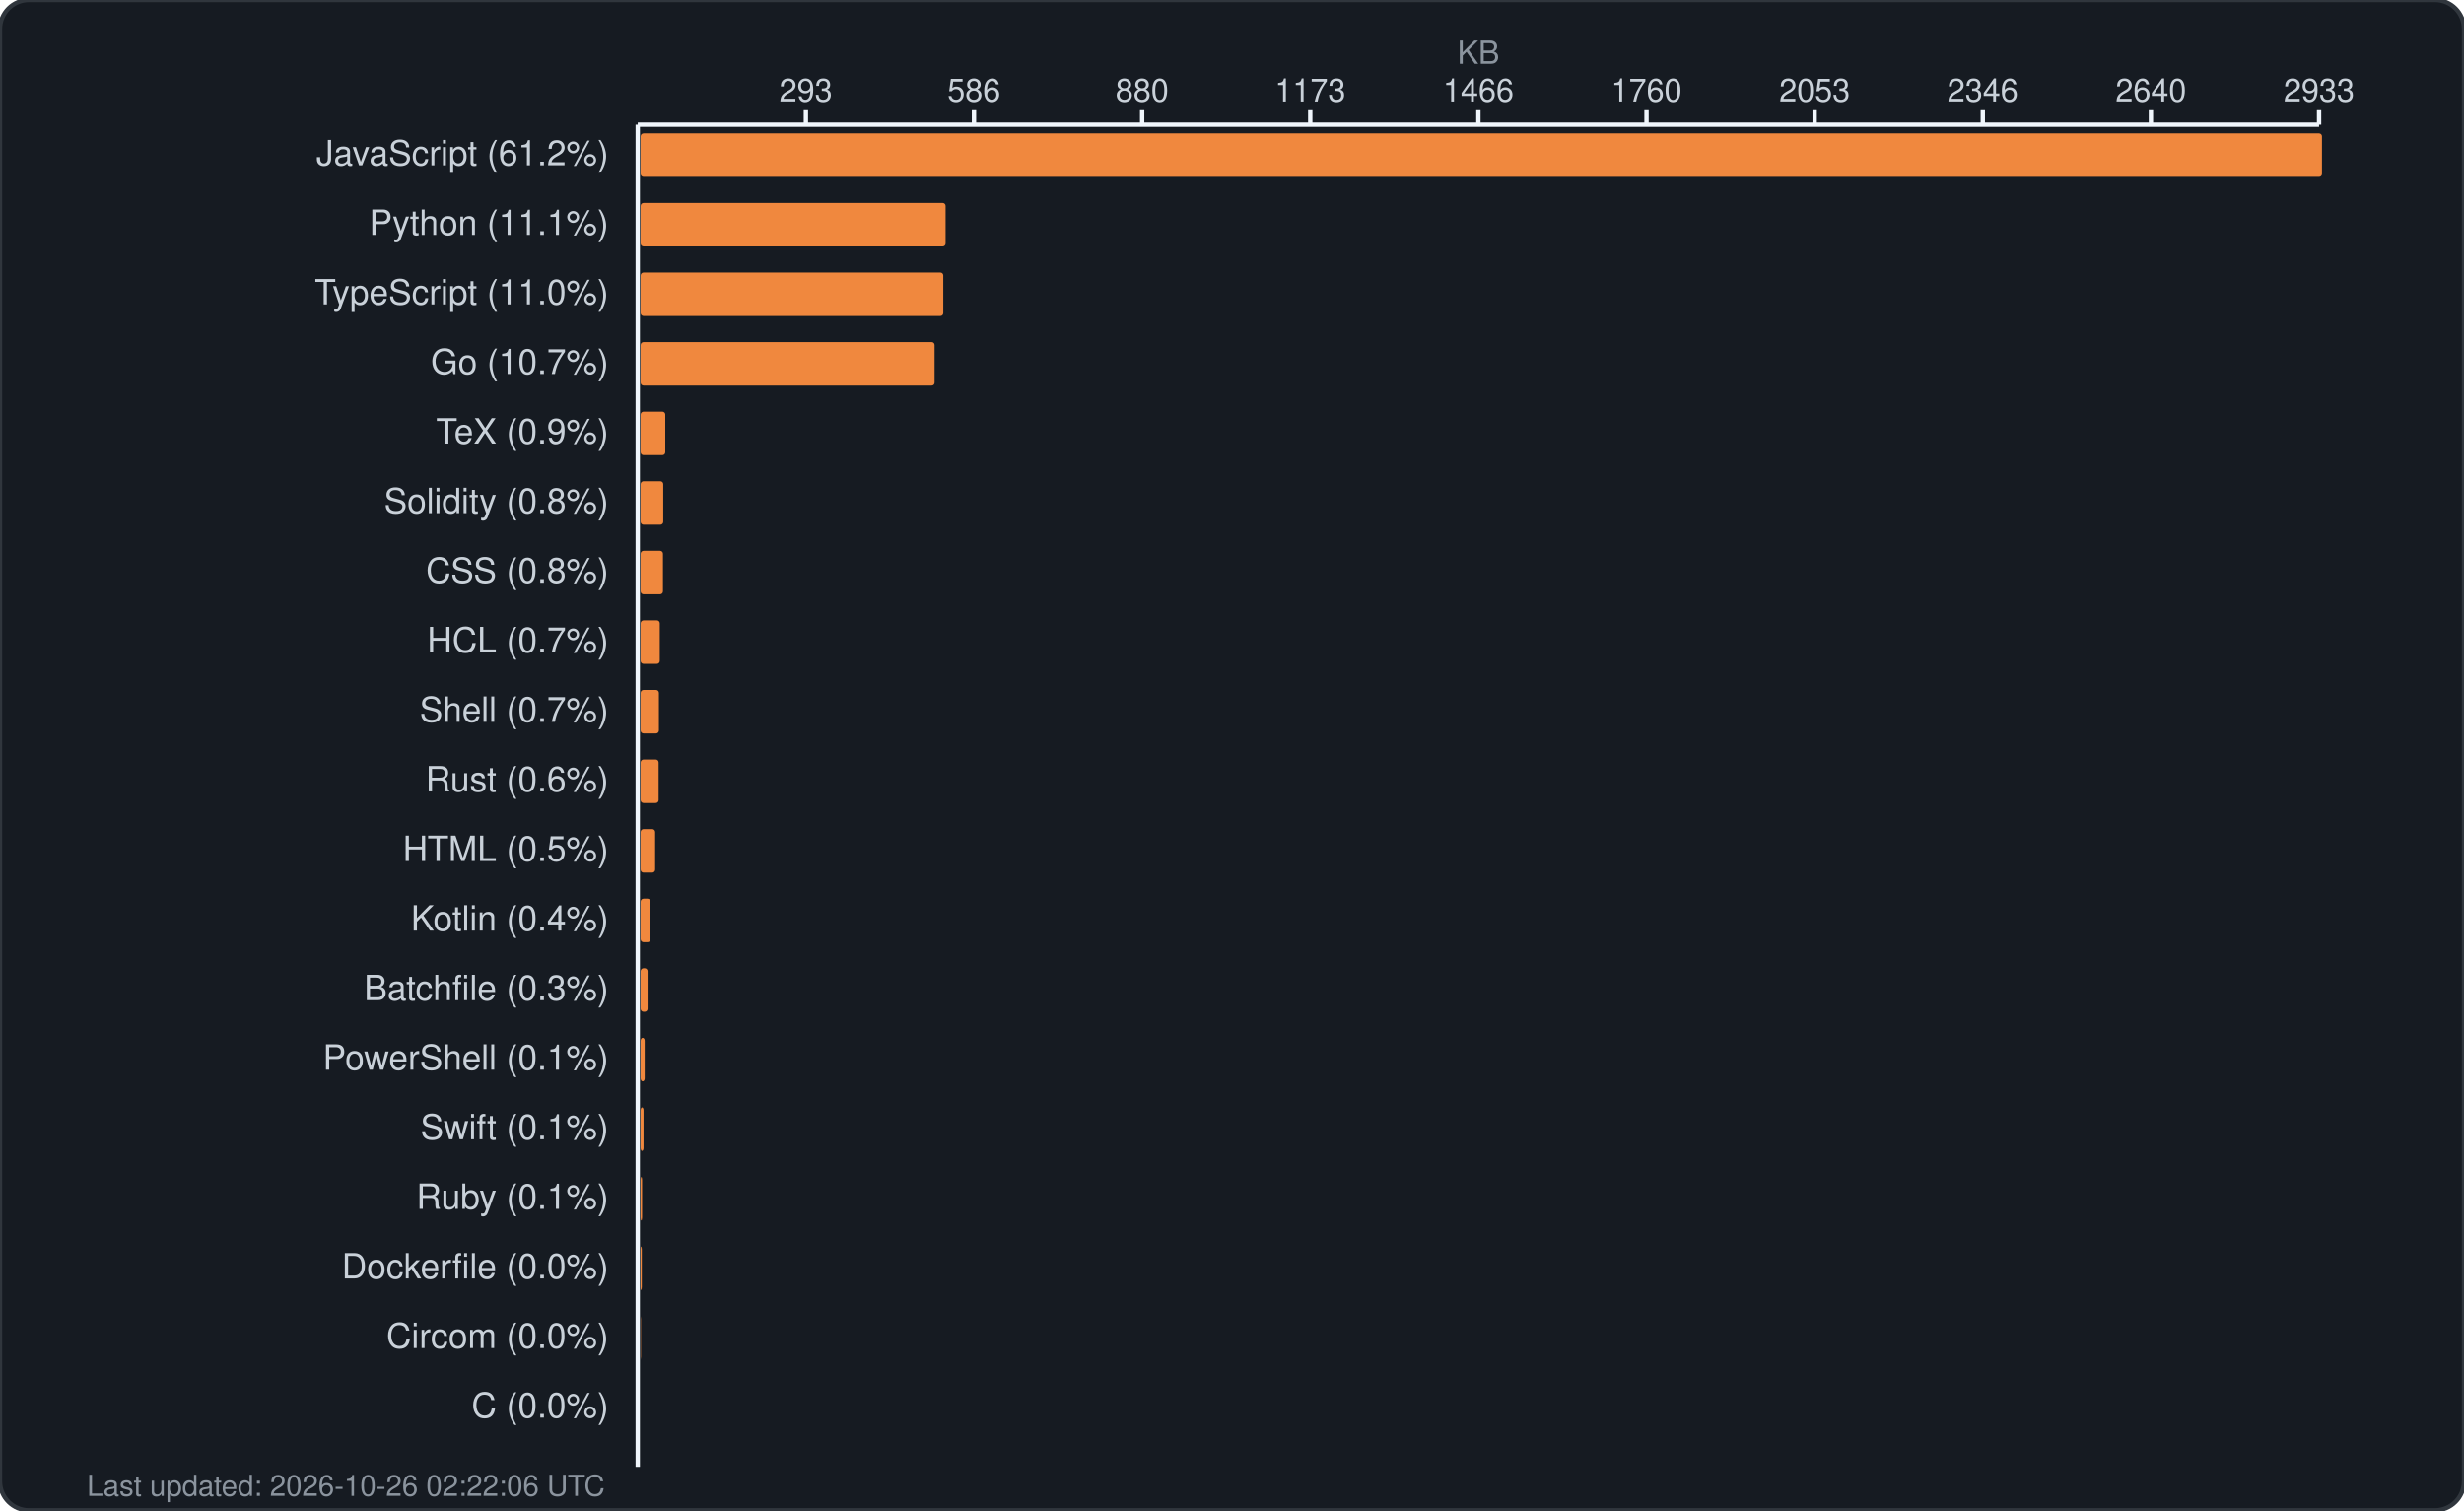
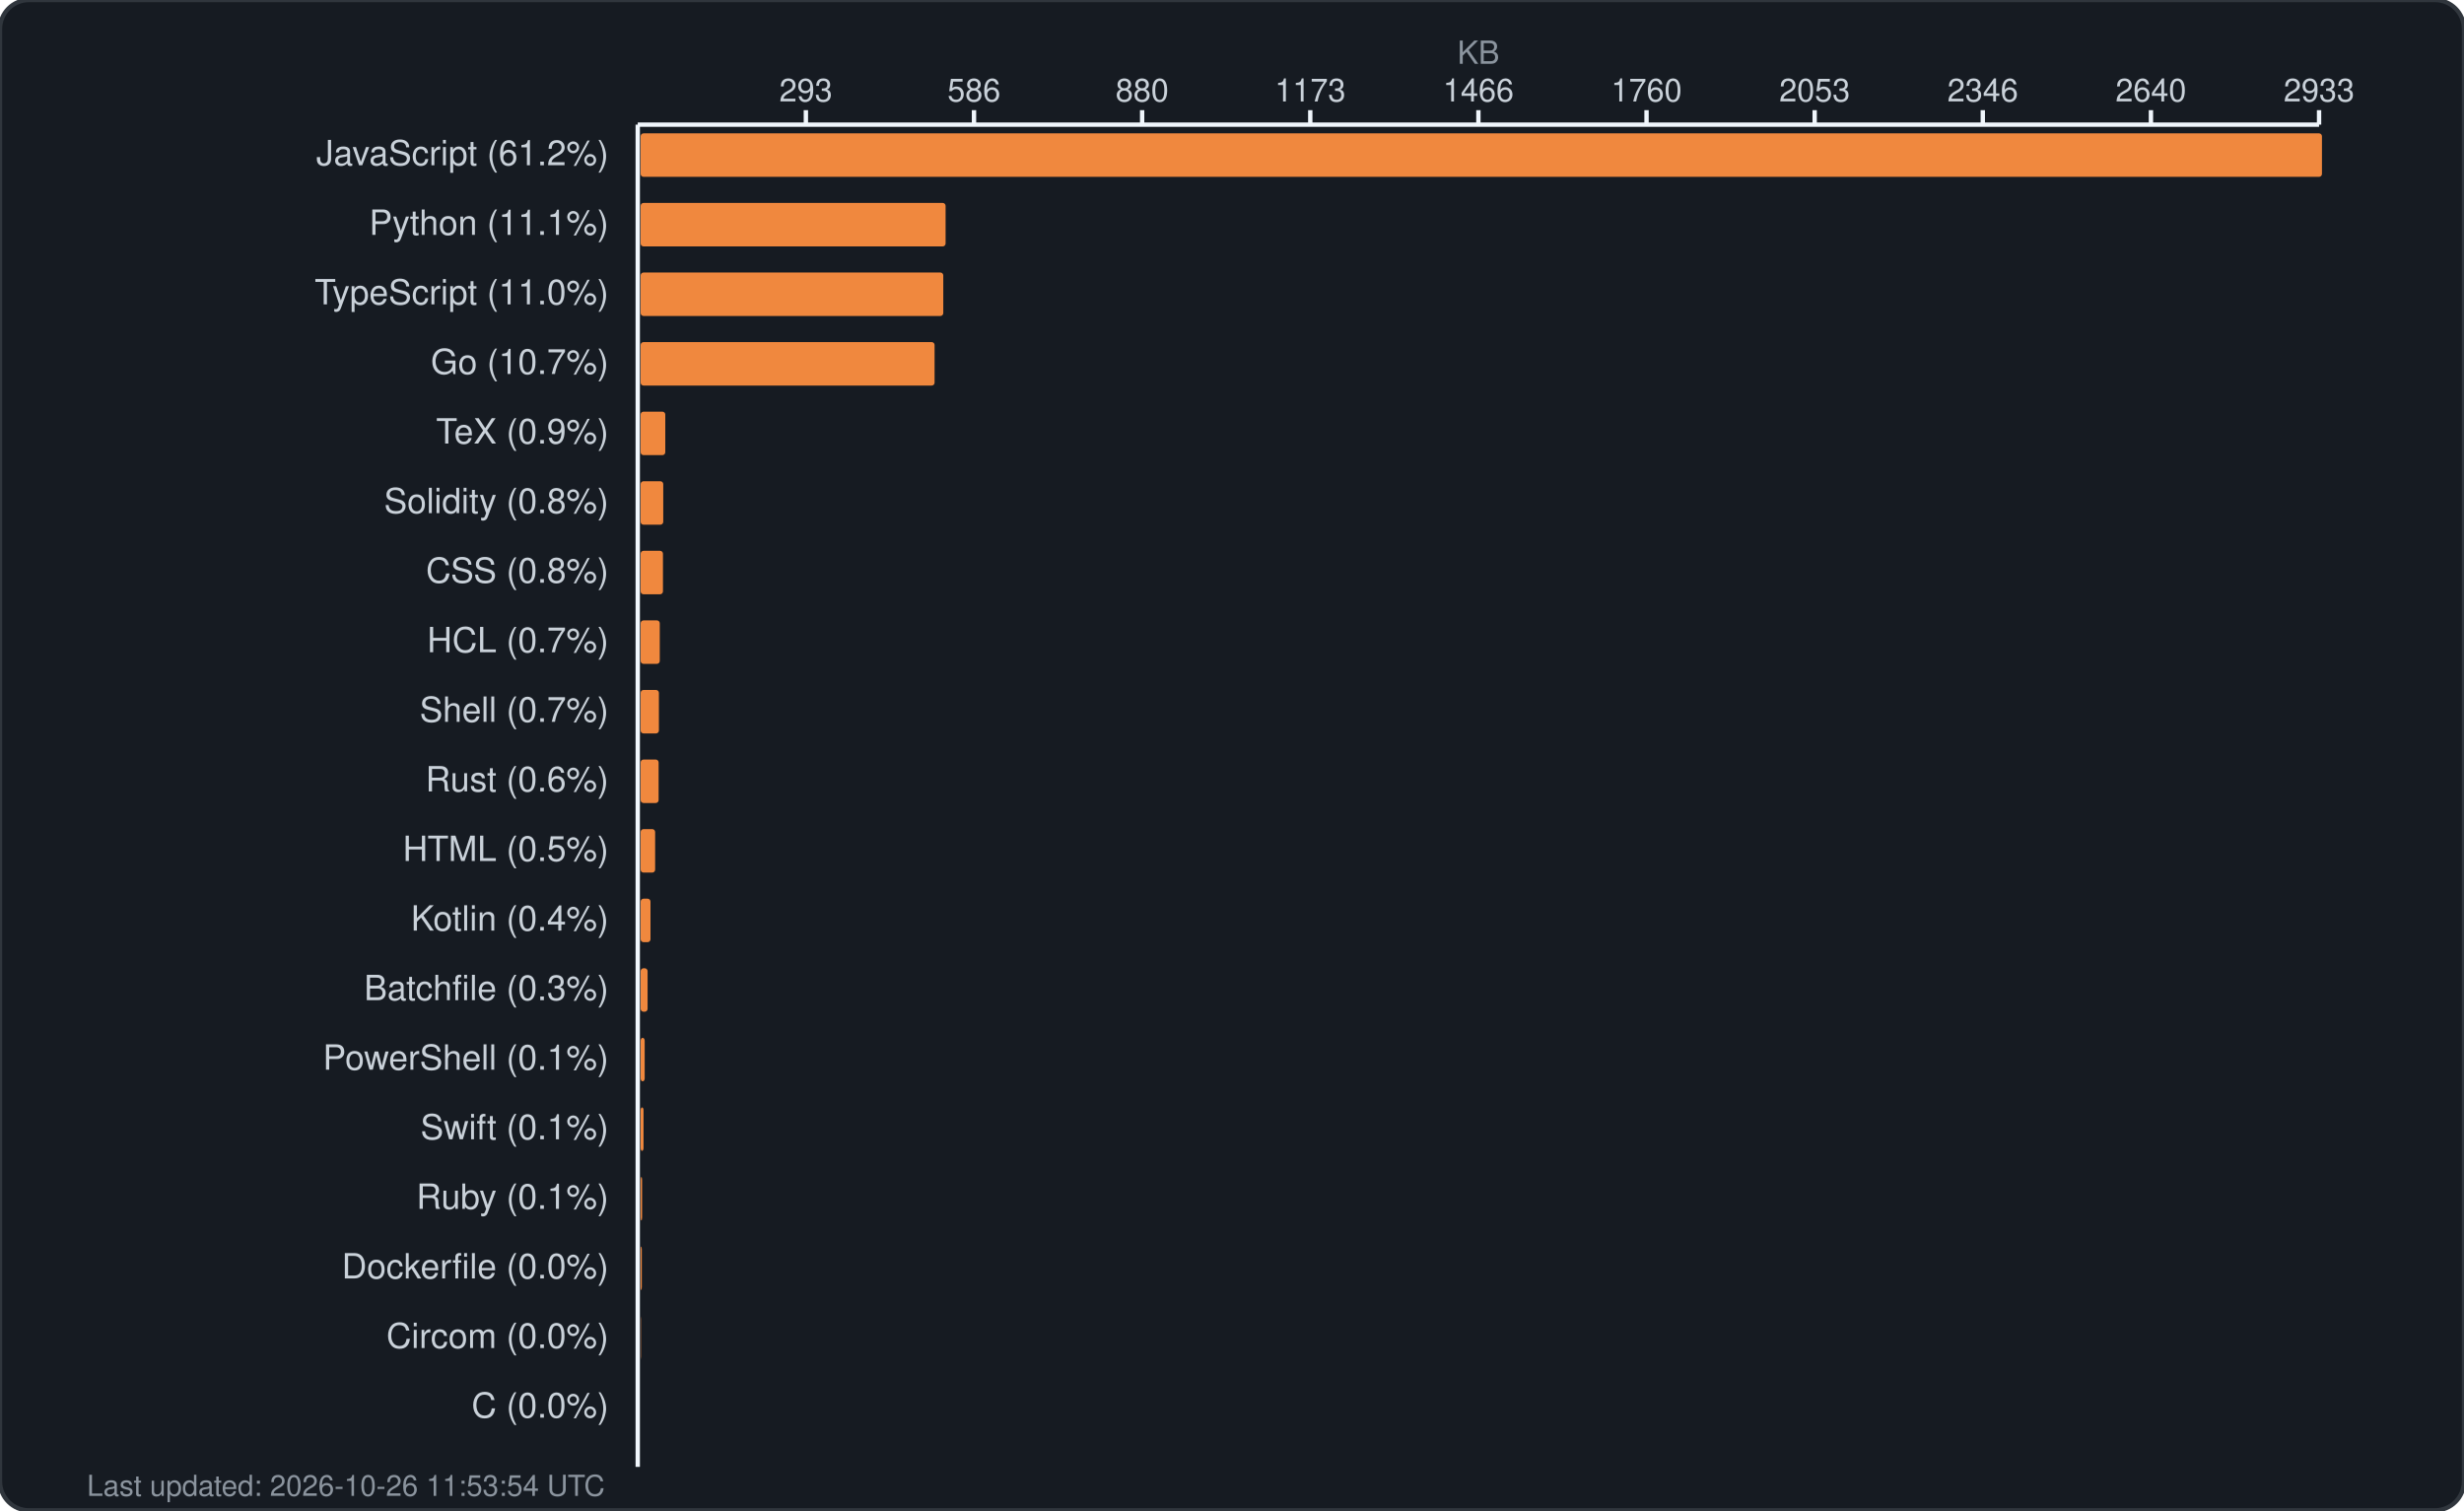
<svg xmlns="http://www.w3.org/2000/svg" width="850" height="521" viewBox="0 0 850 521" fill="none">
  <rect width="850" height="521" rx="10" fill="#161b22" stroke="#30363d" stroke-width="1.5" />
  <text x="510.0" y="22" fill="#8b949e" font-family="-apple-system, BlinkMacSystemFont, 'Segoe UI', Helvetica, Arial, sans-serif" font-size="11" text-anchor="middle">KB</text>
  <g fill="#c9d1d9" font-family="-apple-system, BlinkMacSystemFont, 'Segoe UI', Helvetica, Arial, sans-serif" font-size="11">
    <text x="278.0" y="35" text-anchor="middle">293</text>
    <line x1="278.0" y1="38" x2="278.0" y2="43" stroke="#f0f6fc" stroke-width="1.5" />
    <text x="336.0" y="35" text-anchor="middle">586</text>
    <line x1="336.0" y1="38" x2="336.0" y2="43" stroke="#f0f6fc" stroke-width="1.5" />
    <text x="394.0" y="35" text-anchor="middle">880</text>
    <line x1="394.0" y1="38" x2="394.0" y2="43" stroke="#f0f6fc" stroke-width="1.5" />
    <text x="452.0" y="35" text-anchor="middle">1173</text>
    <line x1="452.0" y1="38" x2="452.0" y2="43" stroke="#f0f6fc" stroke-width="1.5" />
    <text x="510.0" y="35" text-anchor="middle">1466</text>
    <line x1="510.0" y1="38" x2="510.0" y2="43" stroke="#f0f6fc" stroke-width="1.5" />
    <text x="568.0" y="35" text-anchor="middle">1760</text>
    <line x1="568.0" y1="38" x2="568.0" y2="43" stroke="#f0f6fc" stroke-width="1.5" />
    <text x="626.0" y="35" text-anchor="middle">2053</text>
    <line x1="626.0" y1="38" x2="626.0" y2="43" stroke="#f0f6fc" stroke-width="1.5" />
    <text x="684.0" y="35" text-anchor="middle">2346</text>
    <line x1="684.0" y1="38" x2="684.0" y2="43" stroke="#f0f6fc" stroke-width="1.5" />
    <text x="742.0" y="35" text-anchor="middle">2640</text>
    <line x1="742.0" y1="38" x2="742.0" y2="43" stroke="#f0f6fc" stroke-width="1.5" />
    <text x="800.0" y="35" text-anchor="middle">2933</text>
    <line x1="800.0" y1="38" x2="800.0" y2="43" stroke="#f0f6fc" stroke-width="1.5" />
    <line x1="220" y1="43" x2="800" y2="43" stroke="#f0f6fc" stroke-width="1.5" />
    <line x1="220" y1="43" x2="220" y2="506" stroke="#f0f6fc" stroke-width="1.5" />
  </g>
  <g>
    <text x="210" y="57" fill="#c9d1d9" font-family="-apple-system, BlinkMacSystemFont, 'Segoe UI', Helvetica, Arial, sans-serif" font-size="12" text-anchor="end">JavaScript (61.2%)</text>
    <rect x="221" y="46" width="580.0" height="15" rx="1" fill="#f0883e" />
    <text x="210" y="81" fill="#c9d1d9" font-family="-apple-system, BlinkMacSystemFont, 'Segoe UI', Helvetica, Arial, sans-serif" font-size="12" text-anchor="end">Python (11.1%)</text>
    <rect x="221" y="70" width="105.2" height="15" rx="1" fill="#f0883e" />
    <text x="210" y="105" fill="#c9d1d9" font-family="-apple-system, BlinkMacSystemFont, 'Segoe UI', Helvetica, Arial, sans-serif" font-size="12" text-anchor="end">TypeScript (11.0%)</text>
    <rect x="221" y="94" width="104.4" height="15" rx="1" fill="#f0883e" />
    <text x="210" y="129" fill="#c9d1d9" font-family="-apple-system, BlinkMacSystemFont, 'Segoe UI', Helvetica, Arial, sans-serif" font-size="12" text-anchor="end">Go (10.7%)</text>
    <rect x="221" y="118" width="101.4" height="15" rx="1" fill="#f0883e" />
    <text x="210" y="153" fill="#c9d1d9" font-family="-apple-system, BlinkMacSystemFont, 'Segoe UI', Helvetica, Arial, sans-serif" font-size="12" text-anchor="end">TeX (0.9%)</text>
    <rect x="221" y="142" width="8.5" height="15" rx="1" fill="#f0883e" />
    <text x="210" y="177" fill="#c9d1d9" font-family="-apple-system, BlinkMacSystemFont, 'Segoe UI', Helvetica, Arial, sans-serif" font-size="12" text-anchor="end">Solidity (0.8%)</text>
    <rect x="221" y="166" width="7.8" height="15" rx="1" fill="#f0883e" />
    <text x="210" y="201" fill="#c9d1d9" font-family="-apple-system, BlinkMacSystemFont, 'Segoe UI', Helvetica, Arial, sans-serif" font-size="12" text-anchor="end">CSS (0.8%)</text>
    <rect x="221" y="190" width="7.7" height="15" rx="1" fill="#f0883e" />
    <text x="210" y="225" fill="#c9d1d9" font-family="-apple-system, BlinkMacSystemFont, 'Segoe UI', Helvetica, Arial, sans-serif" font-size="12" text-anchor="end">HCL (0.7%)</text>
    <rect x="221" y="214" width="6.6" height="15" rx="1" fill="#f0883e" />
    <text x="210" y="249" fill="#c9d1d9" font-family="-apple-system, BlinkMacSystemFont, 'Segoe UI', Helvetica, Arial, sans-serif" font-size="12" text-anchor="end">Shell (0.7%)</text>
    <rect x="221" y="238" width="6.3" height="15" rx="1" fill="#f0883e" />
    <text x="210" y="273" fill="#c9d1d9" font-family="-apple-system, BlinkMacSystemFont, 'Segoe UI', Helvetica, Arial, sans-serif" font-size="12" text-anchor="end">Rust (0.6%)</text>
    <rect x="221" y="262" width="6.2" height="15" rx="1" fill="#f0883e" />
    <text x="210" y="297" fill="#c9d1d9" font-family="-apple-system, BlinkMacSystemFont, 'Segoe UI', Helvetica, Arial, sans-serif" font-size="12" text-anchor="end">HTML (0.5%)</text>
    <rect x="221" y="286" width="5.0" height="15" rx="1" fill="#f0883e" />
    <text x="210" y="321" fill="#c9d1d9" font-family="-apple-system, BlinkMacSystemFont, 'Segoe UI', Helvetica, Arial, sans-serif" font-size="12" text-anchor="end">Kotlin (0.4%)</text>
    <rect x="221" y="310" width="3.4" height="15" rx="1" fill="#f0883e" />
    <text x="210" y="345" fill="#c9d1d9" font-family="-apple-system, BlinkMacSystemFont, 'Segoe UI', Helvetica, Arial, sans-serif" font-size="12" text-anchor="end">Batchfile (0.3%)</text>
    <rect x="221" y="334" width="2.4" height="15" rx="1" fill="#f0883e" />
    <text x="210" y="369" fill="#c9d1d9" font-family="-apple-system, BlinkMacSystemFont, 'Segoe UI', Helvetica, Arial, sans-serif" font-size="12" text-anchor="end">PowerShell (0.1%)</text>
    <rect x="221" y="358" width="1.4" height="15" rx="1" fill="#f0883e" />
    <text x="210" y="393" fill="#c9d1d9" font-family="-apple-system, BlinkMacSystemFont, 'Segoe UI', Helvetica, Arial, sans-serif" font-size="12" text-anchor="end">Swift (0.1%)</text>
    <rect x="221" y="382" width="1.0" height="15" rx="1" fill="#f0883e" />
    <text x="210" y="417" fill="#c9d1d9" font-family="-apple-system, BlinkMacSystemFont, 'Segoe UI', Helvetica, Arial, sans-serif" font-size="12" text-anchor="end">Ruby (0.1%)</text>
    <rect x="221" y="406" width="0.5" height="15" rx="1" fill="#f0883e" />
    <text x="210" y="441" fill="#c9d1d9" font-family="-apple-system, BlinkMacSystemFont, 'Segoe UI', Helvetica, Arial, sans-serif" font-size="12" text-anchor="end">Dockerfile (0.0%)</text>
    <rect x="221" y="430" width="0.4" height="15" rx="1" fill="#f0883e" />
    <text x="210" y="465" fill="#c9d1d9" font-family="-apple-system, BlinkMacSystemFont, 'Segoe UI', Helvetica, Arial, sans-serif" font-size="12" text-anchor="end">Circom (0.0%)</text>
    <rect x="221" y="454" width="0.1" height="15" rx="1" fill="#f0883e" />
    <text x="210" y="489" fill="#c9d1d9" font-family="-apple-system, BlinkMacSystemFont, 'Segoe UI', Helvetica, Arial, sans-serif" font-size="12" text-anchor="end">C (0.0%)</text>
    <rect x="221" y="478" width="0.0" height="15" rx="1" fill="#f0883e" />
-     <text x="30" y="516" fill="#8b949e" font-family="-apple-system, BlinkMacSystemFont, 'Segoe UI', Helvetica, Arial, sans-serif" font-size="10">Last updated: 2026-10-26 02:22:06 UTC</text>
+     <text x="30" y="516" fill="#8b949e" font-family="-apple-system, BlinkMacSystemFont, 'Segoe UI', Helvetica, Arial, sans-serif" font-size="10">Last updated: 2026-10-26 11:53:54 UTC</text>
  </g>
</svg>
